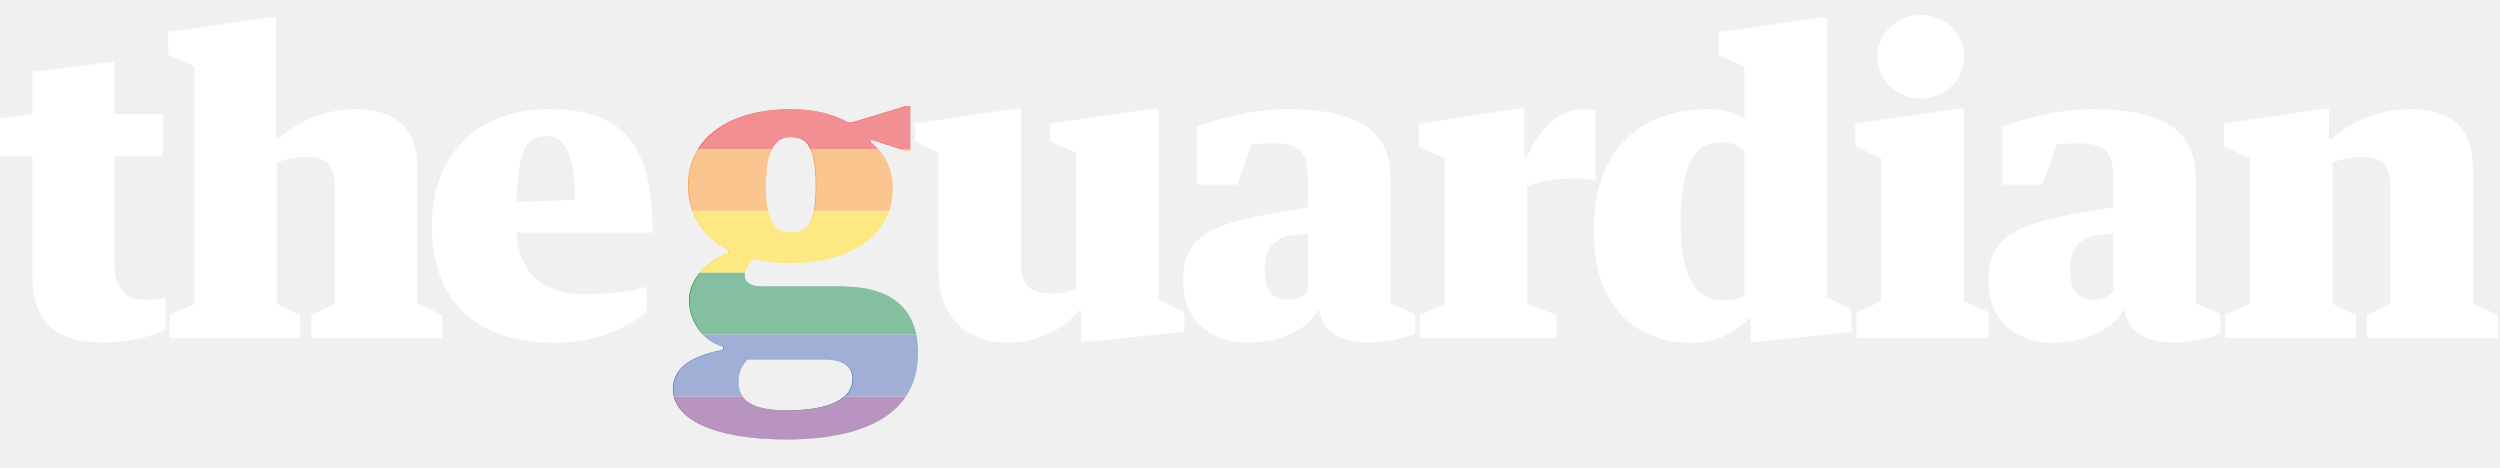
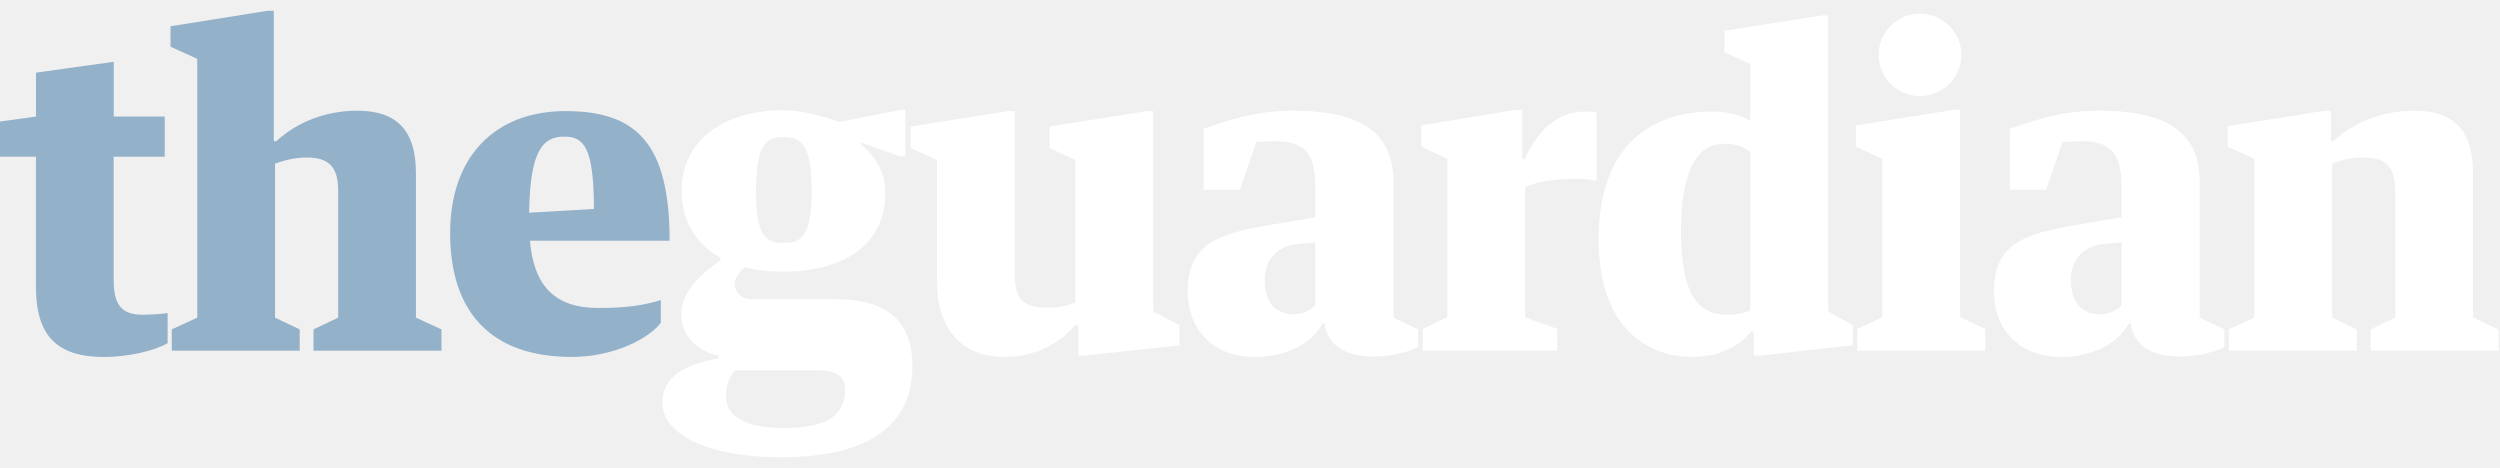
- <svg xmlns="http://www.w3.org/2000/svg" xmlns:xlink="http://www.w3.org/1999/xlink" width="107.67" height="20.12" viewBox="0 0 107.67 20.12" enable-background="new 0 0 142.25 27.125">
-   <path fill="#fff" d="M79.897 5.322v.984l1.117.495-.001 6.181-1.064.472v1.103h5.687v-1.103l-1.063-.472v-8.296h-.28l-4.397.637" />
-   <path d="M95.833 13.561l1.062-.471v-6.283l-1.117-.495v-.983l4.245-.637h.281v1.279h.11c.897-.781 2.102-1.268 3.457-1.268 1.684 0 2.639.807 2.639 2.568v5.819l1.067.471v.995h-5.637v-.995l1.009-.471v-4.993c0-.974-.333-1.339-1.237-1.339-.494 0-.854.087-1.257.243v6.089l1.008.471v.995h-5.63v-.996zM75.125 12.749v-6.269c-.256-.191-.414-.348-1.017-.348-1.043 0-1.726.795-1.726 3.505 0 2.374.683 3.297 1.833 3.297.512.001.685-.098.911-.185m.001-9.883l-1.112-.493v-.984l4.393-.637h.281v12.044l1.057.557v.943l-4.072.429-.282-.002v-1.001h-.11c-.419.511-1.276 1.042-2.521 1.042-1.83 0-4.121-1.112-4.121-4.796 0-3.874 2.341-5.265 4.994-5.265.547 0 1.092.122 1.494.399v-2.237zM1.392 11.879v-5.151h-1.42v-1.619l1.42-.198v-1.813l3.542-.446v2.259h2.081v1.817h-2.081v4.763c0 .939.572 1.426 1.275 1.426.347 0 .675-.04.916-.079v1.353c-.542.301-1.672.557-2.715.557-1.976-.001-3.018-.836-3.018-2.869" fill="#fff" />
-   <path d="M22.242 10.02h5.859c0-4.032-1.446-5.316-4.446-5.316-2.982 0-5.055 1.842-5.055 5.004 0 3.266 1.889 5.054 5.329 5.054 1.848 0 3.288-.765 3.921-1.371v-1.048c-.695.209-1.41.329-2.69.329-1.71 0-2.805-.865-2.917-2.653zm1.357-4.154c.648 0 1.166.67 1.166 2.741l-2.519.099c.08-2.519.502-2.839 1.353-2.839zM61.099 5.33v.984l1.116.495v6.283l-1.065.473v.993h5.877v-.993l-1.252-.473-.002-5.056c.567-.26 1.203-.348 2.099-.348.294 0 .641.035.842.087v-3.019c-.11-.035-.33-.052-.494-.052-1.098 0-1.879.788-2.465 2.074h-.109v-2.092h-.28l-4.266.645M53.909 6.214l-.629 1.739h-1.723v-2.52c.933-.278 2.181-.73 3.937-.73 2.671 0 4.391.758 4.391 2.912v5.437l1.061.473v.836c-.327.168-1.179.382-1.984.382-1.042 0-1.978-.319-2.132-1.356h-.091c-.443.86-1.742 1.373-2.986 1.373-1.775 0-2.805-1.094-2.805-2.693 0-1.963 1.383-2.392 3.579-2.826l1.804-.312v-1.129c0-1.234-.271-1.628-1.552-1.628-.287 0-.668.022-.87.042zm2.421 6.334v-2.486l-.658.072c-.772.07-1.202.562-1.202 1.481 0 .991.406 1.297 1.047 1.297.369 0 .63-.174.812-.364M88.59 6.214l-.629 1.739h-1.722v-2.52c.933-.278 2.181-.73 3.937-.73 2.672 0 4.391.758 4.391 2.912v5.437l1.062.473v.836c-.327.168-1.179.382-1.984.382-1.042 0-1.978-.319-2.132-1.356h-.091c-.443.86-1.742 1.373-2.986 1.373-1.774 0-2.804-1.094-2.804-2.693 0-1.963 1.382-2.392 3.578-2.826l1.804-.312v-1.129c0-1.234-.271-1.628-1.552-1.628-.288 0-.668.022-.871.042zm2.423 6.334v-2.486l-.658.072c-.772.07-1.201.562-1.201 1.481 0 .991.405 1.297 1.047 1.297.367 0 .629-.174.812-.364" fill="#fff" />
-   <path d="M40.421 6.581l-1.005-.495v-.763l4.279-.637h.281v6.66c0 1.096.534 1.289 1.376 1.289.445 0 .708-.087.991-.226v-5.828l-1.118-.495v-.763l4.397-.637h.28v8.214l1.11.557v.832l-4.159.43-.283-.002-.003-1.334h-.11c-.64.765-1.695 1.376-3.05 1.376-2.013 0-2.987-1.375-2.987-3.043v-5.134zM7.303 13.561l1.062-.471v-10.232l-1.117-.494v-.984l4.36-.637h.281v5.228h.11c.896-.781 1.988-1.268 3.341-1.268 1.684 0 2.639.807 2.639 2.568v5.819l1.067.471v.995h-5.636v-.995l1.009-.471v-4.993c0-.974-.333-1.339-1.238-1.339-.494 0-.854.087-1.257.243v6.089l1.009.471v.995h-5.63v-.995zM82.724.646c1.036 0 1.873.805 1.873 1.798s-.839 1.797-1.873 1.797c-1.035 0-1.874-.804-1.874-1.797 0-.993.839-1.798 1.874-1.798" fill="#fff" />
-   <g transform="matrix(.766 0 0 .735 -.695 -.137)">
-     <defs>
-       <path id="a" d="M48.231 16.982h-4.444c-.654 0-1-.234-1-.684 0-.332.226-.679.515-.93.635.152 1.328.23 2.061.23 3.337 0 5.745-1.559 5.745-4.375 0-1.082-.377-2.006-1.221-2.682v-.173l1.92.646h.292v-2.613h-.253l-3.001.948h-.249c-.859-.482-1.862-.764-3.233-.764-3.347 0-5.771 1.614-5.771 4.507 0 1.663.905 2.978 2.244 3.732v.205c-1.146.437-2.192 1.498-2.192 2.739 0 1.28.799 2.396 1.921 2.73v.178c-1.471.307-2.824.885-2.824 2.303 0 1.748 2.275 2.957 6.381 2.957 5.104 0 7.409-1.953 7.409-5.062 0-2.553-1.416-3.892-4.3-3.892zm-2.868-8.761c.944 0 1.407.595 1.407 2.871s-.472 2.729-1.407 2.729-1.393-.837-1.393-2.729c0-1.892.448-2.871 1.393-2.871zm-.241 16.008c-2.186 0-2.683-.759-2.683-1.666 0-.566.166-.92.501-1.314h4.331c1.074 0 1.564.441 1.564 1.121.001 1.12-1.114 1.859-3.713 1.859z" />
-     </defs>
-     <clipPath id="b">
-       <use xlink:href="#a" overflow="visible" width="142.25" height="27.125" />
-     </clipPath>
-     <g clip-path="url(#b)">
-       <path fill="#e21e26" d="M32.02 5.293h24.755v3.625h-24.755z" />
-       <path fill="#f68b1f" d="M32.02 8.918h24.755v3.625h-24.755z" />
-       <path fill="#fdd106" d="M32.02 12.543h24.755v3.625h-24.755z" />
-       <path fill="#098040" d="M32.02 16.168h24.755v3.625h-24.755z" />
-       <path fill="#3f5eab" d="M32.02 19.793h24.755v3.625h-24.755z" />
-       <path fill="#722982" d="M32.02 23.418h24.755v3.625h-24.755z" />
-     </g>
-   </g>
-   <path d="M36.274 12.348h-3.406c-.501 0-.766-.172-.766-.503 0-.244.173-.499.395-.684.487.112 1.018.169 1.58.169 2.558 0 4.404-1.146 4.404-3.216 0-.795-.289-1.475-.936-1.972v-.127l1.472.475h.224v-1.921h-.194l-2.3.697h-.191c-.658-.354-1.427-.562-2.478-.562-2.565 0-4.423 1.187-4.423 3.314 0 1.223.694 2.189 1.72 2.744v.151c-.878.321-1.68 1.101-1.68 2.014 0 .941.612 1.762 1.472 2.007v.131c-1.128.226-2.165.651-2.165 1.693 0 1.285 1.744 2.174 4.891 2.174 3.912 0 5.679-1.436 5.679-3.722 0-1.877-1.085-2.861-3.296-2.861zm-2.198-6.441c.724 0 1.078.437 1.078 2.111 0 1.673-.362 2.006-1.078 2.006-.717 0-1.068-.615-1.068-2.006 0-1.391.343-2.111 1.068-2.111zm-.185 11.769c-1.676 0-2.057-.558-2.057-1.225 0-.416.127-.676.384-.966h3.32c.823 0 1.199.324 1.199.824.001.823-.854 1.367-2.846 1.367z" opacity=".5" fill="#fff" />
+ <svg xmlns="http://www.w3.org/2000/svg" height="20.125" width="107.67">
+   <path d="M1.549 6.748h-1.549v-1.513l1.549-.215v-1.891l3.349-.468v2.359h2.196v1.729h-2.197v5.312c0 .99.271 1.494 1.242 1.494.36 0 .828-.036 1.08-.071v1.296c-.558.324-1.692.595-2.736.595-1.999 0-2.935-.883-2.935-3.025v-5.602zm5.848 7.437l1.099-.505v-11.145l-1.152-.522v-.882l4.178-.667h.27v5.618h.108c.9-.828 2.124-1.314 3.493-1.314 1.674 0 2.521.828 2.521 2.683v6.229l1.099.505v.918h-5.51v-.918l1.062-.505v-5.474c0-1.044-.432-1.422-1.35-1.422-.505 0-.955.108-1.369.27v6.626l1.062.505v.918h-5.51v-.918zm15.427-3.818c.162 1.963 1.099 2.898 2.935 2.898 1.279 0 1.999-.126 2.701-.342v.973c-.468.647-1.98 1.477-3.835 1.477-3.457 0-5.239-1.909-5.239-5.33 0-3.331 1.962-5.258 4.969-5.258 3.025 0 4.483 1.351 4.483 5.582h-6.014zm-.036-1.206l2.791-.162c0-2.683-.45-3.115-1.278-3.115-.918 0-1.477.594-1.513 3.277z" fill="#94B1CA" />
+   <path d="M39.296 15.787c0 2.395-1.71 3.907-5.653 3.907-3.169 0-5.113-.991-5.113-2.341 0-1.314 1.278-1.692 2.412-1.927v-.108c-1.08-.233-1.603-1.008-1.603-1.801 0-1.062 1.116-1.908 1.692-2.305v-.107c-1.008-.559-1.674-1.549-1.674-2.881 0-2.179 1.8-3.476 4.393-3.476.811 0 1.693.253 2.323.486h.144l2.575-.504h.198v2h-.234l-1.675-.595v.072c.631.576 1.045 1.134 1.045 2.124 0 2.197-1.783 3.367-4.376 3.367-.666 0-1.116-.036-1.656-.197-.252.18-.45.468-.45.737 0 .36.324.648.721.648h3.601c2.232.002 3.33.921 3.33 2.901zm-2.899.936c0-.521-.378-.773-1.207-.773h-3.528c-.271.306-.396.647-.396 1.134 0 .702.63 1.351 2.467 1.351 2.088-.001 2.664-.667 2.664-1.712zm-3.835-8.498c0 2.053.468 2.232 1.188 2.232.721 0 1.207-.216 1.207-2.232s-.469-2.323-1.207-2.323c-.72-.001-1.188.27-1.188 2.323zm7.793-1.332l-1.133-.523v-.919l4.195-.666h.288v7.112c0 1.152.558 1.351 1.404 1.351.558 0 .864-.09 1.206-.234v-6.121l-1.116-.523v-.919l4.195-.666h.27v8.625l1.135.594v.864l-4.087.45h-.271v-1.332h-.126c-.648.792-1.711 1.387-3.061 1.387-2.035 0-2.899-1.459-2.899-3.205v-5.275zm13.05 1.278h-1.566v-2.629c.954-.307 2.089-.774 3.854-.774 2.7 0 4.321.792 4.321 3.061v5.852l1.062.505v.756c-.324.18-1.081.414-1.891.414-1.045 0-1.98-.342-2.143-1.422h-.091c-.449.899-1.638 1.44-2.898 1.44-1.782 0-2.898-1.152-2.898-2.827 0-2.07 1.332-2.485 3.564-2.863l1.927-.324v-1.35c0-1.278-.378-1.927-1.675-1.927-.162 0-.647.018-.864.036l-.702 2.052zm3.241 2.268l-.774.071c-.774.072-1.404.595-1.404 1.549 0 1.116.612 1.477 1.261 1.477.359 0 .738-.18.918-.378v-2.719zm8.622-5.708h.288v2.125h.108c.594-1.333 1.494-2.053 2.593-2.053.18 0 .396.018.504.054v2.935c-.198-.054-.559-.09-.847-.09-.9 0-1.656.09-2.232.36v5.6l1.387.504v.937h-5.798v-.937l1.062-.504v-6.824l-1.117-.521v-.92l4.052-.666zm10.116-1.98l-1.116-.504v-.919l4.195-.666h.271v12.748l1.062.594v.864l-3.979.45h-.288v-1.044h-.109c-.414.54-1.278 1.099-2.538 1.099-1.837 0-4.033-1.171-4.033-5.042 0-4.069 2.25-5.527 4.915-5.527.559 0 1.206.126 1.62.414v-2.467zm0 3.799c-.252-.198-.54-.36-1.134-.36-1.062 0-1.854.955-1.854 3.8 0 2.484.63 3.564 1.962 3.564.505 0 .793-.09 1.026-.18v-6.824zm8.765-1.819h.27v8.931l1.081.504v.937h-5.51v-.937l1.08-.504v-6.824l-1.134-.521v-.92l4.213-.666zm.325-2.358c0 .972-.811 1.765-1.783 1.765-.99 0-1.782-.793-1.782-1.765 0-.99.792-1.783 1.782-1.783.972 0 1.783.793 1.783 1.783zm3.653 5.798h-1.566v-2.629c.954-.307 2.089-.774 3.854-.774 2.7 0 4.321.792 4.321 3.061v5.852l1.062.505v.756c-.324.18-1.081.414-1.891.414-1.045 0-1.98-.342-2.143-1.422h-.091c-.45.899-1.638 1.44-2.898 1.44-1.782 0-2.898-1.152-2.898-2.827 0-2.07 1.332-2.485 3.564-2.863l1.927-.324v-1.35c0-1.278-.378-1.927-1.675-1.927-.162 0-.647.018-.864.036l-.702 2.052zm3.241 2.268l-.774.071c-.774.072-1.404.595-1.404 1.549 0 1.116.612 1.477 1.261 1.477.359 0 .738-.18.918-.378v-2.719zm4.624 3.746l1.099-.505v-6.842l-1.152-.521v-.883l4.177-.666h.271v1.314h.107c.9-.828 2.125-1.314 3.493-1.314 1.675 0 2.521.828 2.521 2.683v6.229l1.099.505v.918h-5.51v-.918l1.062-.505v-5.474c0-1.044-.433-1.422-1.351-1.422-.504 0-.954.108-1.368.27v6.626l1.062.505v.918h-5.51v-.918z" fill="#fff" />
</svg>
